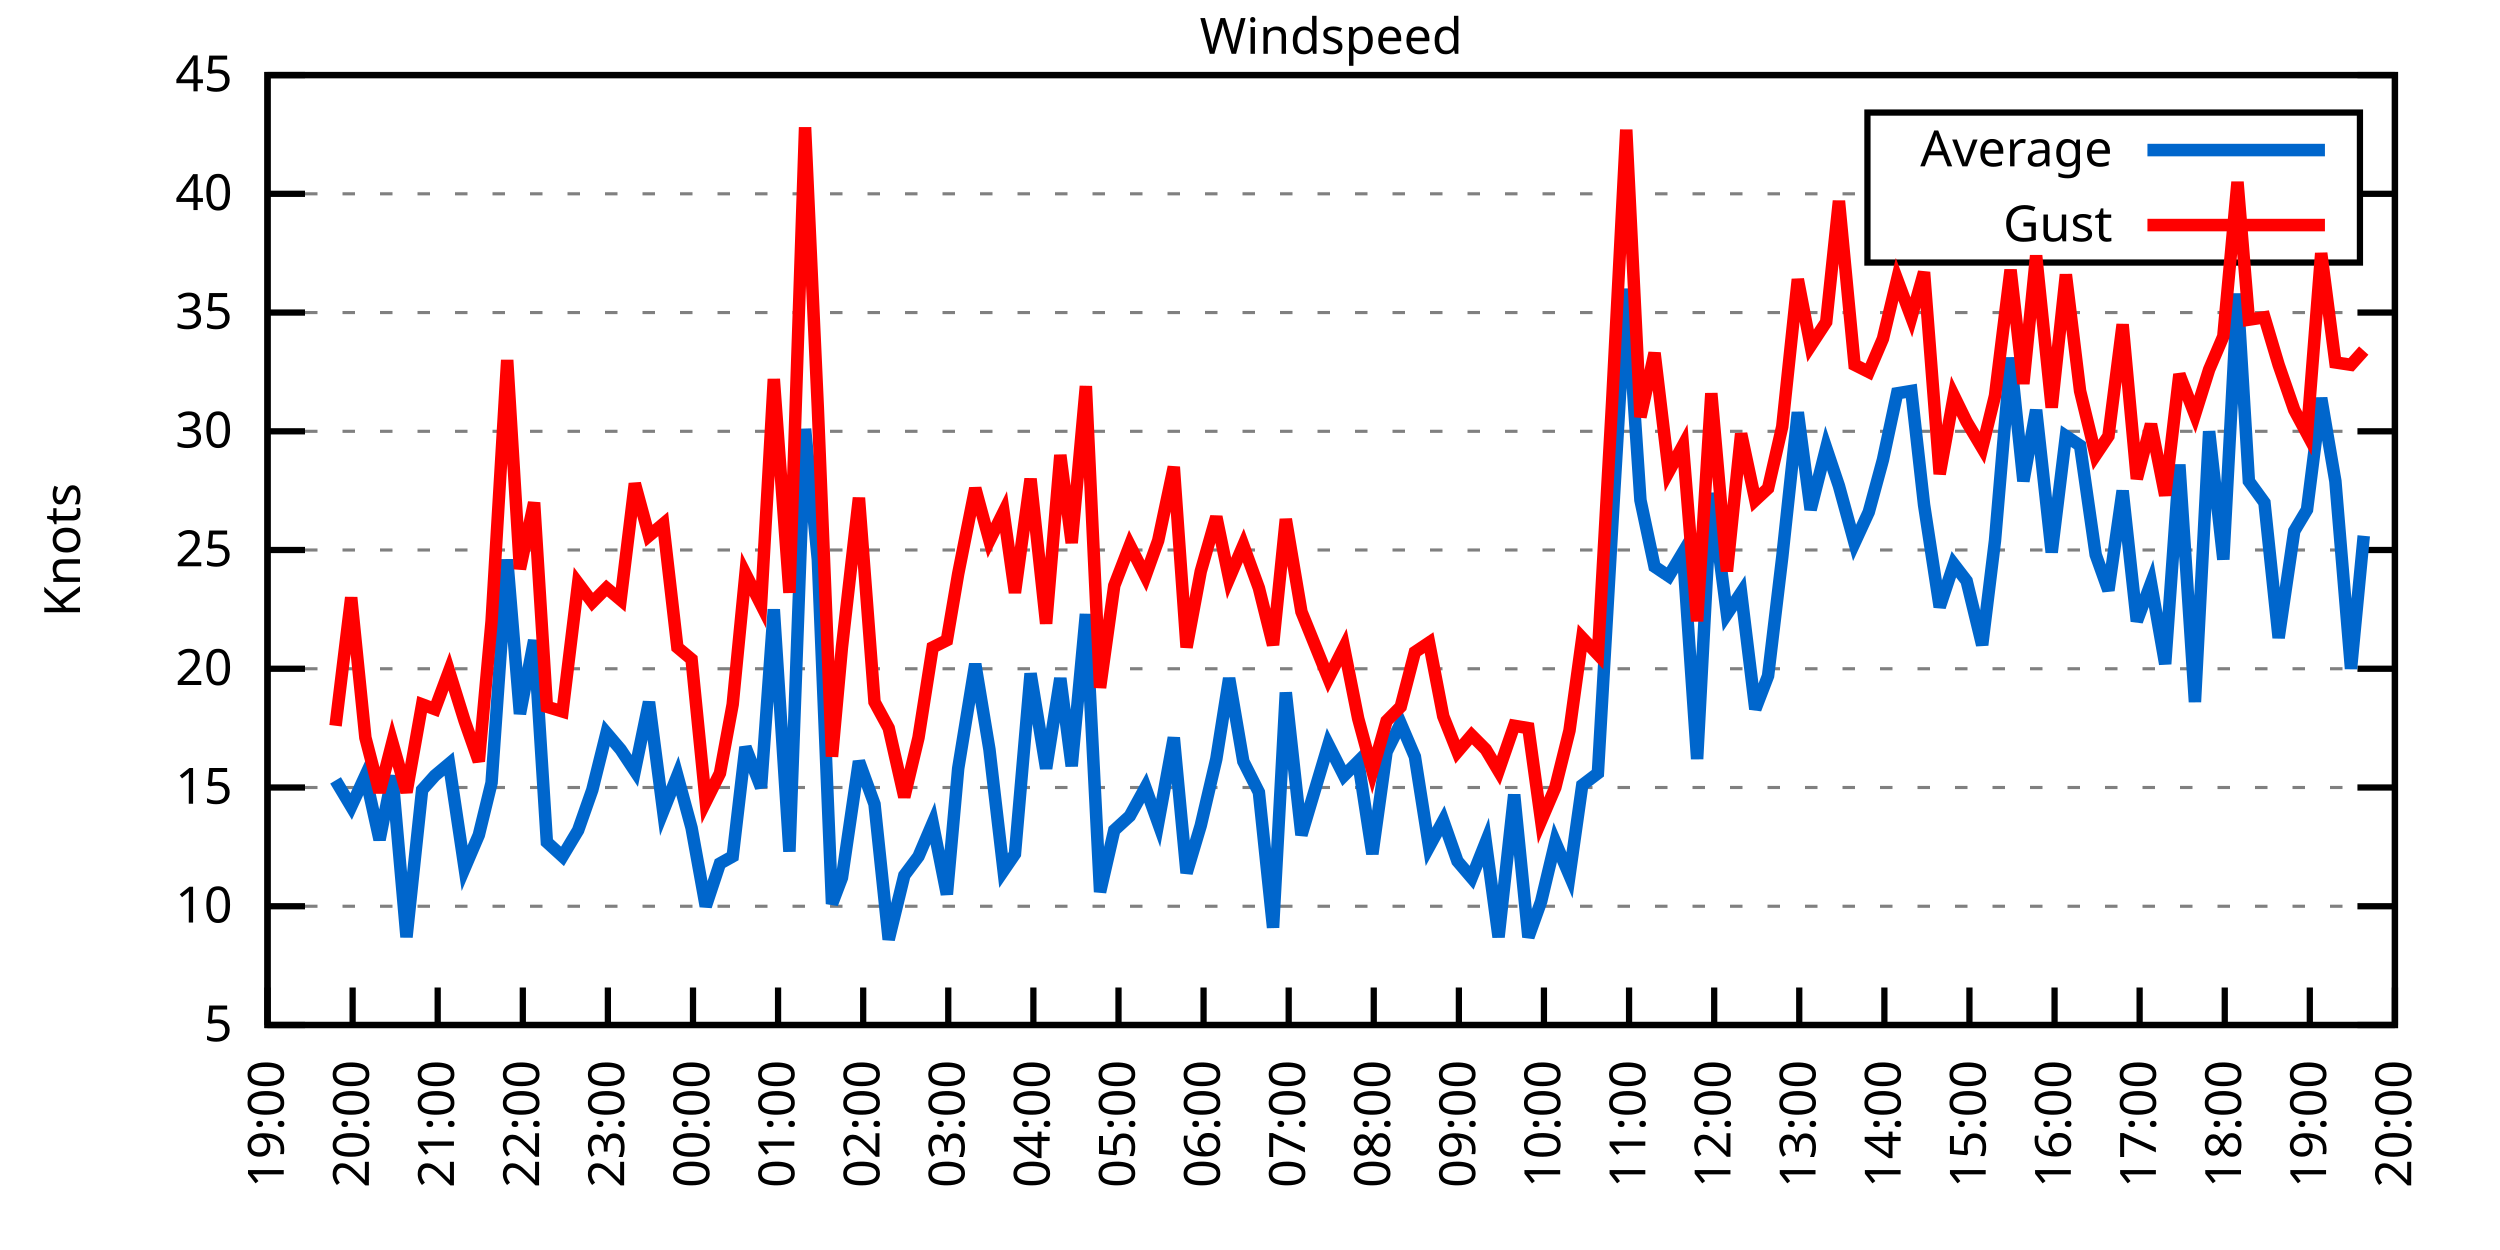
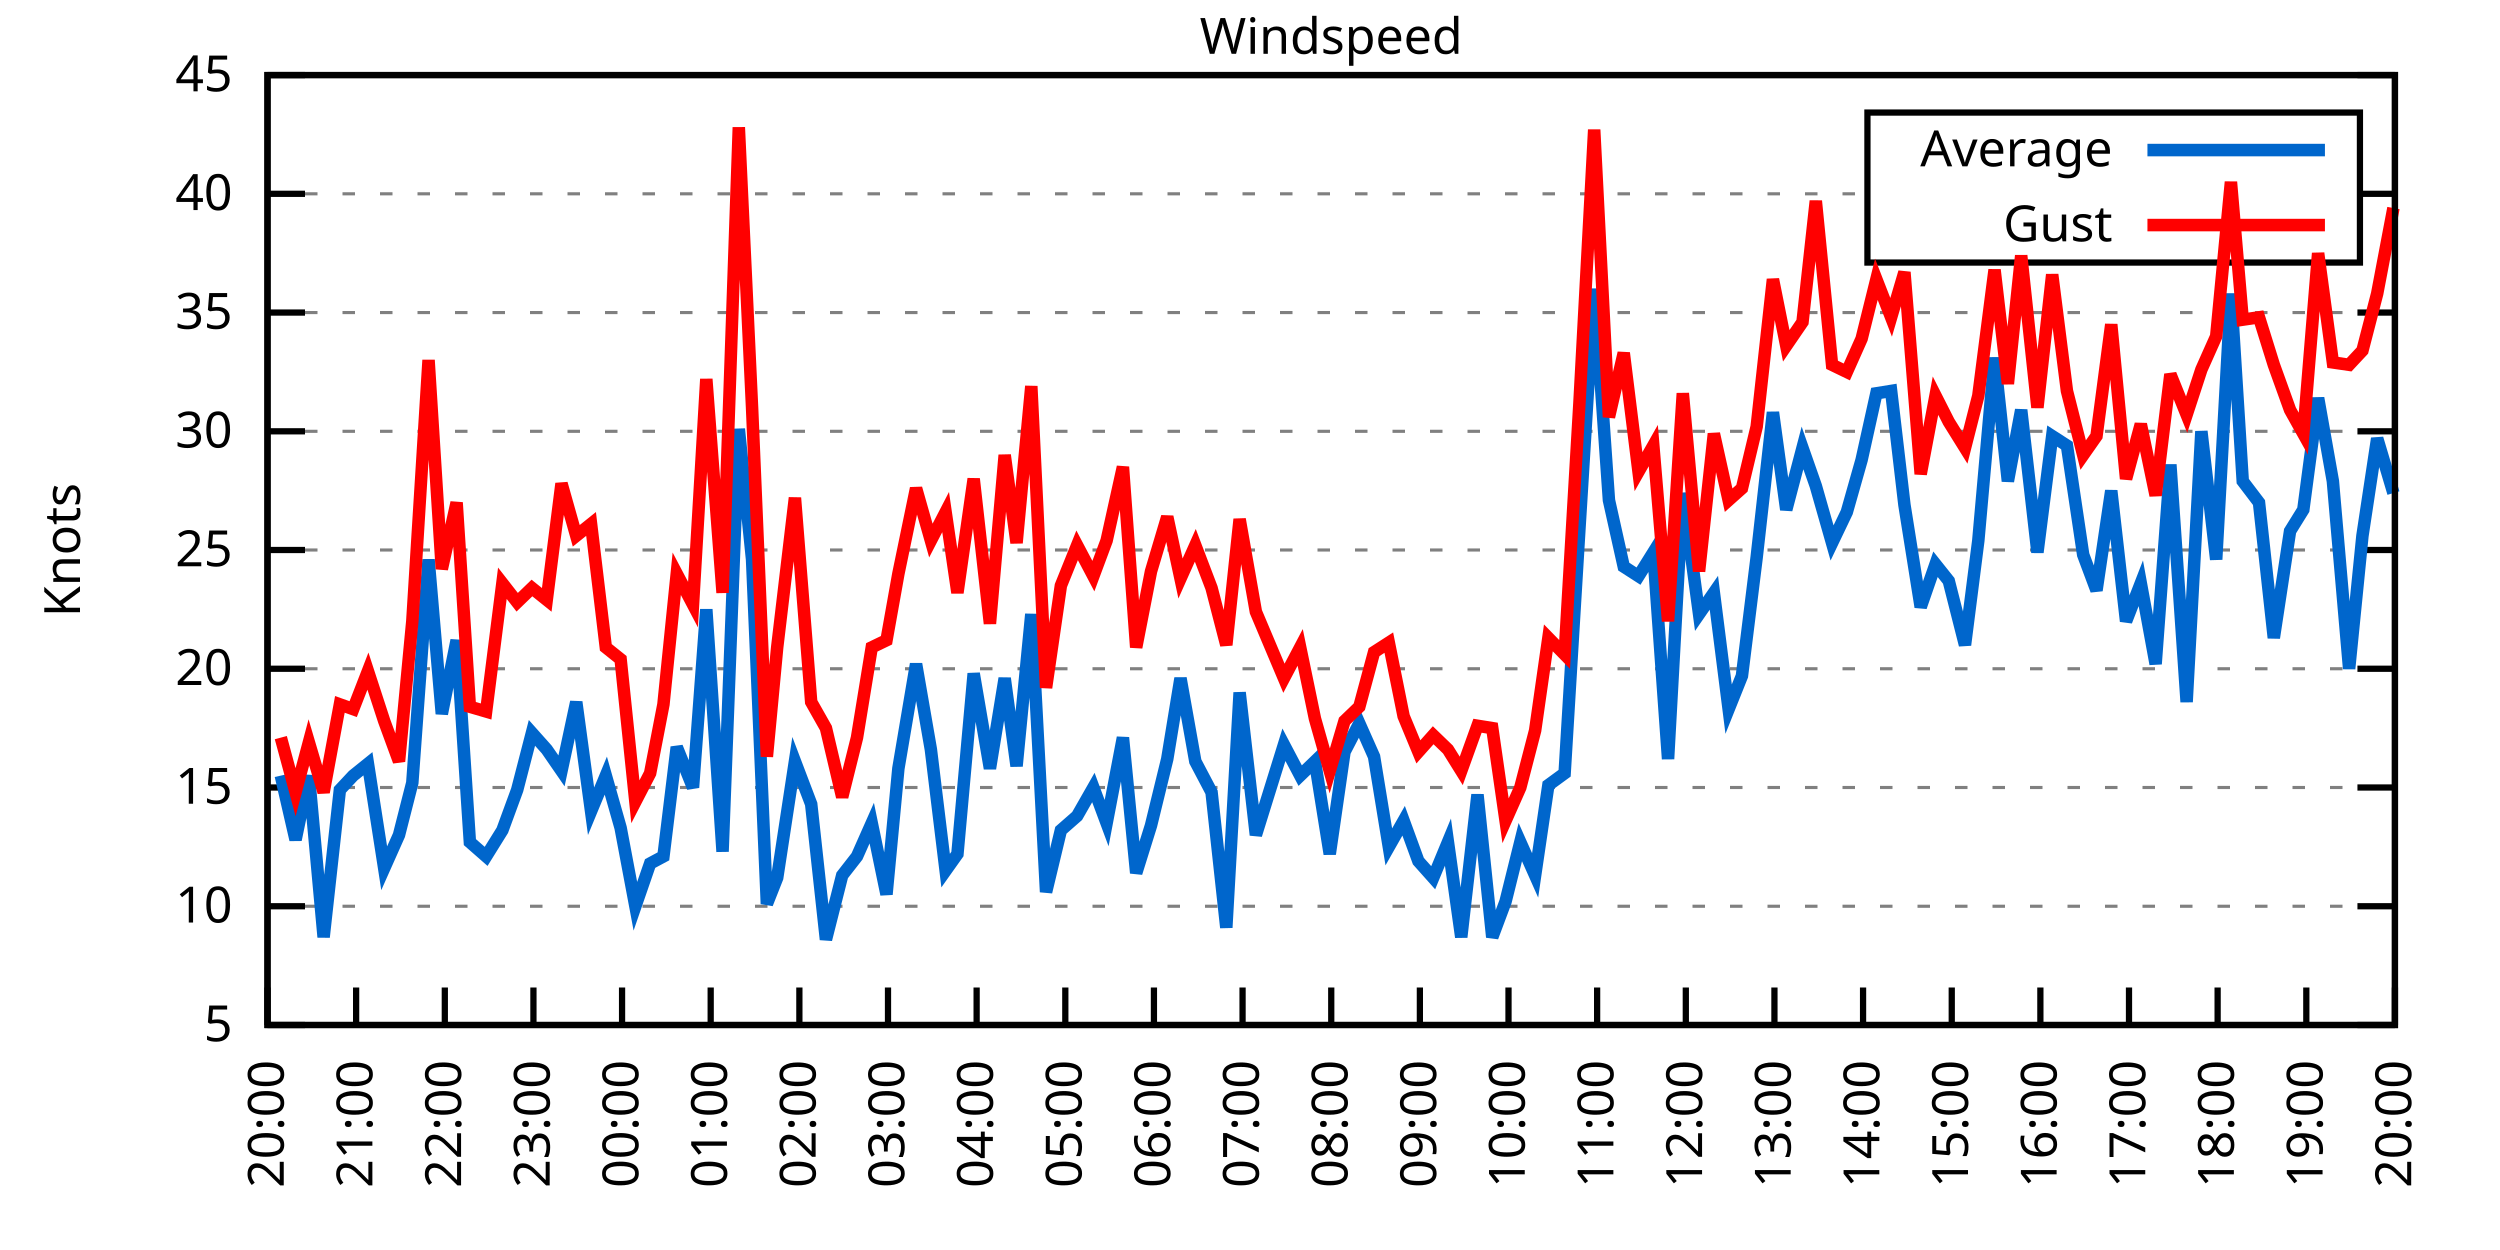
<svg xmlns="http://www.w3.org/2000/svg" xmlns:xlink="http://www.w3.org/1999/xlink" width="400" height="200" viewBox="0 0 400 200">
  <g id="gnuplot_canvas">
    <rect x="0" y="0" width="400" height="200" fill="none" />
    <defs>
      <circle id="gpDot" r="0.5" stroke-width="0.5" stroke="currentColor" />
      <path id="gpPt0" stroke-width="0.333" stroke="currentColor" d="M-1,0 h2 M0,-1 v2" />
      <path id="gpPt1" stroke-width="0.333" stroke="currentColor" d="M-1,-1 L1,1 M1,-1 L-1,1" />
      <path id="gpPt2" stroke-width="0.333" stroke="currentColor" d="M-1,0 L1,0 M0,-1 L0,1 M-1,-1 L1,1 M-1,1 L1,-1" />
      <rect id="gpPt3" stroke-width="0.333" stroke="currentColor" x="-1" y="-1" width="2" height="2" />
      <rect id="gpPt4" stroke-width="0.333" stroke="currentColor" fill="currentColor" x="-1" y="-1" width="2" height="2" />
      <circle id="gpPt5" stroke-width="0.333" stroke="currentColor" cx="0" cy="0" r="1" />
      <use xlink:href="#gpPt5" id="gpPt6" fill="currentColor" stroke="none" />
      <path id="gpPt7" stroke-width="0.333" stroke="currentColor" d="M0,-1.33 L-1.33,0.67 L1.33,0.67 z" />
      <use xlink:href="#gpPt7" id="gpPt8" fill="currentColor" stroke="none" />
      <use xlink:href="#gpPt7" id="gpPt9" stroke="currentColor" transform="rotate(180)" />
      <use xlink:href="#gpPt9" id="gpPt10" fill="currentColor" stroke="none" />
      <use xlink:href="#gpPt3" id="gpPt11" stroke="currentColor" transform="rotate(45)" />
      <use xlink:href="#gpPt11" id="gpPt12" fill="currentColor" stroke="none" />
      <path id="gpPt13" stroke-width="0.333" stroke="currentColor" d="M0,1.330 L1.265,0.411 L0.782,-1.067 L-0.782,-1.076 L-1.265,0.411 z" />
      <use xlink:href="#gpPt13" id="gpPt14" fill="currentColor" stroke="none" />
      <filter id="textbox" filterUnits="objectBoundingBox" x="0" y="0" height="1" width="1">
        <feFlood flood-color="white" flood-opacity="1" result="bgnd" />
        <feComposite in="SourceGraphic" in2="bgnd" operator="atop" />
      </filter>
      <filter id="greybox" filterUnits="objectBoundingBox" x="0" y="0" height="1" width="1">
        <feFlood flood-color="lightgrey" flood-opacity="1" result="grey" />
        <feComposite in="SourceGraphic" in2="grey" operator="atop" />
      </filter>
    </defs>
    <g fill="none" color="white" stroke="currentColor" stroke-width="1.00" stroke-linecap="butt" stroke-linejoin="miter">
</g>
    <g fill="none" color="black" stroke="currentColor" stroke-width="1.00" stroke-linecap="butt" stroke-linejoin="miter">
      <g stroke="none" shape-rendering="crispEdges">
        <polygon fill="rgb(255, 255, 255)" points="42.80,164.00 383.18,164.00 383.18,12.02 42.80,12.02 " />
      </g>
    </g>
    <g fill="none" color="black" stroke="currentColor" stroke-width="1.00" stroke-linecap="butt" stroke-linejoin="miter">
</g>
    <g fill="none" color="black" stroke="black" stroke-width="0.50" stroke-linecap="butt" stroke-linejoin="miter">
</g>
    <g fill="none" color="gray" stroke="currentColor" stroke-width="0.50" stroke-linecap="butt" stroke-linejoin="miter">
      <path stroke="gray" stroke-dasharray="2,4" class="gridline" d="M42.80,164.00 L383.19,164.00  " />
    </g>
    <g fill="none" color="gray" stroke="gray" stroke-width="1.00" stroke-linecap="butt" stroke-linejoin="miter">
</g>
    <g fill="none" color="black" stroke="currentColor" stroke-width="1.00" stroke-linecap="butt" stroke-linejoin="miter">
      <path stroke="black" d="M42.80,164.00 L48.80,164.00 M383.19,164.00 L377.19,164.00  " />
      <g transform="translate(37.20,166.60)" stroke="none" fill="black" font-family="Sans" font-size="8.00" text-anchor="end">
        <text>
          <tspan font-family="Sans"> 5</tspan>
        </text>
      </g>
    </g>
    <g fill="none" color="black" stroke="currentColor" stroke-width="1.00" stroke-linecap="butt" stroke-linejoin="miter">
</g>
    <g fill="none" color="black" stroke="black" stroke-width="0.50" stroke-linecap="butt" stroke-linejoin="miter">
</g>
    <g fill="none" color="gray" stroke="currentColor" stroke-width="0.50" stroke-linecap="butt" stroke-linejoin="miter">
      <path stroke="gray" stroke-dasharray="2,4" class="gridline" d="M42.80,145.00 L383.19,145.00  " />
    </g>
    <g fill="none" color="gray" stroke="gray" stroke-width="1.00" stroke-linecap="butt" stroke-linejoin="miter">
</g>
    <g fill="none" color="black" stroke="currentColor" stroke-width="1.00" stroke-linecap="butt" stroke-linejoin="miter">
      <path stroke="black" d="M42.80,145.00 L48.80,145.00 M383.19,145.00 L377.19,145.00  " />
      <g transform="translate(37.20,147.60)" stroke="none" fill="black" font-family="Sans" font-size="8.00" text-anchor="end">
        <text>
          <tspan font-family="Sans"> 10</tspan>
        </text>
      </g>
    </g>
    <g fill="none" color="black" stroke="currentColor" stroke-width="1.00" stroke-linecap="butt" stroke-linejoin="miter">
</g>
    <g fill="none" color="black" stroke="black" stroke-width="0.50" stroke-linecap="butt" stroke-linejoin="miter">
</g>
    <g fill="none" color="gray" stroke="currentColor" stroke-width="0.50" stroke-linecap="butt" stroke-linejoin="miter">
      <path stroke="gray" stroke-dasharray="2,4" class="gridline" d="M42.80,126.00 L383.19,126.00  " />
    </g>
    <g fill="none" color="gray" stroke="gray" stroke-width="1.00" stroke-linecap="butt" stroke-linejoin="miter">
</g>
    <g fill="none" color="black" stroke="currentColor" stroke-width="1.00" stroke-linecap="butt" stroke-linejoin="miter">
      <path stroke="black" d="M42.80,126.00 L48.80,126.00 M383.19,126.00 L377.19,126.00  " />
      <g transform="translate(37.20,128.60)" stroke="none" fill="black" font-family="Sans" font-size="8.00" text-anchor="end">
        <text>
          <tspan font-family="Sans"> 15</tspan>
        </text>
      </g>
    </g>
    <g fill="none" color="black" stroke="currentColor" stroke-width="1.00" stroke-linecap="butt" stroke-linejoin="miter">
</g>
    <g fill="none" color="black" stroke="black" stroke-width="0.50" stroke-linecap="butt" stroke-linejoin="miter">
</g>
    <g fill="none" color="gray" stroke="currentColor" stroke-width="0.50" stroke-linecap="butt" stroke-linejoin="miter">
      <path stroke="gray" stroke-dasharray="2,4" class="gridline" d="M42.80,107.00 L383.19,107.00  " />
    </g>
    <g fill="none" color="gray" stroke="gray" stroke-width="1.00" stroke-linecap="butt" stroke-linejoin="miter">
</g>
    <g fill="none" color="black" stroke="currentColor" stroke-width="1.00" stroke-linecap="butt" stroke-linejoin="miter">
      <path stroke="black" d="M42.80,107.00 L48.80,107.00 M383.19,107.00 L377.19,107.00  " />
      <g transform="translate(37.20,109.60)" stroke="none" fill="black" font-family="Sans" font-size="8.00" text-anchor="end">
        <text>
          <tspan font-family="Sans"> 20</tspan>
        </text>
      </g>
    </g>
    <g fill="none" color="black" stroke="currentColor" stroke-width="1.00" stroke-linecap="butt" stroke-linejoin="miter">
</g>
    <g fill="none" color="black" stroke="black" stroke-width="0.50" stroke-linecap="butt" stroke-linejoin="miter">
</g>
    <g fill="none" color="gray" stroke="currentColor" stroke-width="0.50" stroke-linecap="butt" stroke-linejoin="miter">
      <path stroke="gray" stroke-dasharray="2,4" class="gridline" d="M42.80,88.00 L383.19,88.00  " />
    </g>
    <g fill="none" color="gray" stroke="gray" stroke-width="1.00" stroke-linecap="butt" stroke-linejoin="miter">
</g>
    <g fill="none" color="black" stroke="currentColor" stroke-width="1.00" stroke-linecap="butt" stroke-linejoin="miter">
      <path stroke="black" d="M42.80,88.00 L48.80,88.00 M383.19,88.00 L377.19,88.00  " />
      <g transform="translate(37.20,90.60)" stroke="none" fill="black" font-family="Sans" font-size="8.00" text-anchor="end">
        <text>
          <tspan font-family="Sans"> 25</tspan>
        </text>
      </g>
    </g>
    <g fill="none" color="black" stroke="currentColor" stroke-width="1.00" stroke-linecap="butt" stroke-linejoin="miter">
</g>
    <g fill="none" color="black" stroke="black" stroke-width="0.50" stroke-linecap="butt" stroke-linejoin="miter">
</g>
    <g fill="none" color="gray" stroke="currentColor" stroke-width="0.50" stroke-linecap="butt" stroke-linejoin="miter">
      <path stroke="gray" stroke-dasharray="2,4" class="gridline" d="M42.80,69.01 L383.19,69.01  " />
    </g>
    <g fill="none" color="gray" stroke="gray" stroke-width="1.00" stroke-linecap="butt" stroke-linejoin="miter">
</g>
    <g fill="none" color="black" stroke="currentColor" stroke-width="1.00" stroke-linecap="butt" stroke-linejoin="miter">
      <path stroke="black" d="M42.80,69.01 L48.80,69.01 M383.19,69.01 L377.19,69.01  " />
      <g transform="translate(37.20,71.61)" stroke="none" fill="black" font-family="Sans" font-size="8.00" text-anchor="end">
        <text>
          <tspan font-family="Sans"> 30</tspan>
        </text>
      </g>
    </g>
    <g fill="none" color="black" stroke="currentColor" stroke-width="1.00" stroke-linecap="butt" stroke-linejoin="miter">
</g>
    <g fill="none" color="black" stroke="black" stroke-width="0.50" stroke-linecap="butt" stroke-linejoin="miter">
</g>
    <g fill="none" color="gray" stroke="currentColor" stroke-width="0.50" stroke-linecap="butt" stroke-linejoin="miter">
      <path stroke="gray" stroke-dasharray="2,4" class="gridline" d="M42.80,50.01 L383.19,50.01  " />
    </g>
    <g fill="none" color="gray" stroke="gray" stroke-width="1.00" stroke-linecap="butt" stroke-linejoin="miter">
</g>
    <g fill="none" color="black" stroke="currentColor" stroke-width="1.00" stroke-linecap="butt" stroke-linejoin="miter">
      <path stroke="black" d="M42.80,50.01 L48.80,50.01 M383.19,50.01 L377.19,50.01  " />
      <g transform="translate(37.20,52.61)" stroke="none" fill="black" font-family="Sans" font-size="8.00" text-anchor="end">
        <text>
          <tspan font-family="Sans"> 35</tspan>
        </text>
      </g>
    </g>
    <g fill="none" color="black" stroke="currentColor" stroke-width="1.00" stroke-linecap="butt" stroke-linejoin="miter">
</g>
    <g fill="none" color="black" stroke="black" stroke-width="0.50" stroke-linecap="butt" stroke-linejoin="miter">
</g>
    <g fill="none" color="gray" stroke="currentColor" stroke-width="0.50" stroke-linecap="butt" stroke-linejoin="miter">
      <path stroke="gray" stroke-dasharray="2,4" class="gridline" d="M42.80,31.01 L298.79,31.01 M377.59,31.01 L383.19,31.01  " />
    </g>
    <g fill="none" color="gray" stroke="gray" stroke-width="1.00" stroke-linecap="butt" stroke-linejoin="miter">
</g>
    <g fill="none" color="black" stroke="currentColor" stroke-width="1.00" stroke-linecap="butt" stroke-linejoin="miter">
      <path stroke="black" d="M42.80,31.01 L48.80,31.01 M383.19,31.01 L377.19,31.01  " />
      <g transform="translate(37.20,33.61)" stroke="none" fill="black" font-family="Sans" font-size="8.00" text-anchor="end">
        <text>
          <tspan font-family="Sans"> 40</tspan>
        </text>
      </g>
    </g>
    <g fill="none" color="black" stroke="currentColor" stroke-width="1.00" stroke-linecap="butt" stroke-linejoin="miter">
</g>
    <g fill="none" color="black" stroke="black" stroke-width="0.50" stroke-linecap="butt" stroke-linejoin="miter">
</g>
    <g fill="none" color="gray" stroke="currentColor" stroke-width="0.50" stroke-linecap="butt" stroke-linejoin="miter">
      <path stroke="gray" stroke-dasharray="2,4" class="gridline" d="M42.80,12.01 L383.19,12.01  " />
    </g>
    <g fill="none" color="gray" stroke="gray" stroke-width="1.00" stroke-linecap="butt" stroke-linejoin="miter">
</g>
    <g fill="none" color="black" stroke="currentColor" stroke-width="1.00" stroke-linecap="butt" stroke-linejoin="miter">
      <path stroke="black" d="M42.80,12.01 L48.80,12.01 M383.19,12.01 L377.19,12.01  " />
      <g transform="translate(37.20,14.61)" stroke="none" fill="black" font-family="Sans" font-size="8.00" text-anchor="end">
        <text>
          <tspan font-family="Sans"> 45</tspan>
        </text>
      </g>
    </g>
    <g fill="none" color="black" stroke="currentColor" stroke-width="1.00" stroke-linecap="butt" stroke-linejoin="miter">
      <path stroke="black" d="M42.80,164.00 L42.80,158.00  " />
      <g transform="translate(45.40,169.60) rotate(270.00)" stroke="none" fill="black" font-family="Sans" font-size="8.00" text-anchor="end">
        <text>
-           <tspan font-family="Sans">19:00</tspan>
-         </text>
-       </g>
-     </g>
-     <g fill="none" color="black" stroke="currentColor" stroke-width="1.00" stroke-linecap="butt" stroke-linejoin="miter">
-       <path stroke="black" d="M56.42,164.00 L56.42,158.00  " />
-       <g transform="translate(59.02,169.60) rotate(270.00)" stroke="none" fill="black" font-family="Sans" font-size="8.00" text-anchor="end">
-         <text>
          <tspan font-family="Sans">20:00</tspan>
        </text>
      </g>
    </g>
    <g fill="none" color="black" stroke="currentColor" stroke-width="1.00" stroke-linecap="butt" stroke-linejoin="miter">
-       <path stroke="black" d="M70.03,164.00 L70.03,158.00  " />
-       <g transform="translate(72.63,169.60) rotate(270.00)" stroke="none" fill="black" font-family="Sans" font-size="8.00" text-anchor="end">
+       <path stroke="black" d="M56.98,164.00 L56.98,158.00  " />
+       <g transform="translate(59.58,169.60) rotate(270.00)" stroke="none" fill="black" font-family="Sans" font-size="8.00" text-anchor="end">
        <text>
          <tspan font-family="Sans">21:00</tspan>
        </text>
      </g>
    </g>
    <g fill="none" color="black" stroke="currentColor" stroke-width="1.00" stroke-linecap="butt" stroke-linejoin="miter">
-       <path stroke="black" d="M83.65,164.00 L83.65,158.00  " />
-       <g transform="translate(86.25,169.60) rotate(270.00)" stroke="none" fill="black" font-family="Sans" font-size="8.00" text-anchor="end">
+       <path stroke="black" d="M71.17,164.00 L71.17,158.00  " />
+       <g transform="translate(73.77,169.60) rotate(270.00)" stroke="none" fill="black" font-family="Sans" font-size="8.00" text-anchor="end">
        <text>
          <tspan font-family="Sans">22:00</tspan>
        </text>
      </g>
    </g>
    <g fill="none" color="black" stroke="currentColor" stroke-width="1.00" stroke-linecap="butt" stroke-linejoin="miter">
-       <path stroke="black" d="M97.26,164.00 L97.26,158.00  " />
-       <g transform="translate(99.86,169.60) rotate(270.00)" stroke="none" fill="black" font-family="Sans" font-size="8.00" text-anchor="end">
+       <path stroke="black" d="M85.35,164.00 L85.35,158.00  " />
+       <g transform="translate(87.95,169.60) rotate(270.00)" stroke="none" fill="black" font-family="Sans" font-size="8.00" text-anchor="end">
        <text>
          <tspan font-family="Sans">23:00</tspan>
        </text>
      </g>
    </g>
    <g fill="none" color="black" stroke="currentColor" stroke-width="1.00" stroke-linecap="butt" stroke-linejoin="miter">
-       <path stroke="black" d="M110.88,164.00 L110.88,158.00  " />
-       <g transform="translate(113.48,169.60) rotate(270.00)" stroke="none" fill="black" font-family="Sans" font-size="8.00" text-anchor="end">
+       <path stroke="black" d="M99.53,164.00 L99.53,158.00  " />
+       <g transform="translate(102.13,169.60) rotate(270.00)" stroke="none" fill="black" font-family="Sans" font-size="8.00" text-anchor="end">
        <text>
          <tspan font-family="Sans">00:00</tspan>
        </text>
      </g>
    </g>
    <g fill="none" color="black" stroke="currentColor" stroke-width="1.00" stroke-linecap="butt" stroke-linejoin="miter">
-       <path stroke="black" d="M124.49,164.00 L124.49,158.00  " />
-       <g transform="translate(127.09,169.60) rotate(270.00)" stroke="none" fill="black" font-family="Sans" font-size="8.00" text-anchor="end">
+       <path stroke="black" d="M113.71,164.00 L113.71,158.00  " />
+       <g transform="translate(116.31,169.60) rotate(270.00)" stroke="none" fill="black" font-family="Sans" font-size="8.00" text-anchor="end">
        <text>
          <tspan font-family="Sans">01:00</tspan>
        </text>
      </g>
    </g>
    <g fill="none" color="black" stroke="currentColor" stroke-width="1.00" stroke-linecap="butt" stroke-linejoin="miter">
-       <path stroke="black" d="M138.11,164.00 L138.11,158.00  " />
-       <g transform="translate(140.71,169.60) rotate(270.00)" stroke="none" fill="black" font-family="Sans" font-size="8.00" text-anchor="end">
+       <path stroke="black" d="M127.90,164.00 L127.90,158.00  " />
+       <g transform="translate(130.50,169.60) rotate(270.00)" stroke="none" fill="black" font-family="Sans" font-size="8.00" text-anchor="end">
        <text>
          <tspan font-family="Sans">02:00</tspan>
        </text>
      </g>
    </g>
    <g fill="none" color="black" stroke="currentColor" stroke-width="1.00" stroke-linecap="butt" stroke-linejoin="miter">
-       <path stroke="black" d="M151.72,164.00 L151.72,158.00  " />
-       <g transform="translate(154.32,169.60) rotate(270.00)" stroke="none" fill="black" font-family="Sans" font-size="8.00" text-anchor="end">
+       <path stroke="black" d="M142.08,164.00 L142.08,158.00  " />
+       <g transform="translate(144.68,169.60) rotate(270.00)" stroke="none" fill="black" font-family="Sans" font-size="8.00" text-anchor="end">
        <text>
          <tspan font-family="Sans">03:00</tspan>
        </text>
      </g>
    </g>
    <g fill="none" color="black" stroke="currentColor" stroke-width="1.00" stroke-linecap="butt" stroke-linejoin="miter">
-       <path stroke="black" d="M165.34,164.00 L165.34,158.00  " />
-       <g transform="translate(167.94,169.60) rotate(270.00)" stroke="none" fill="black" font-family="Sans" font-size="8.00" text-anchor="end">
+       <path stroke="black" d="M156.26,164.00 L156.26,158.00  " />
+       <g transform="translate(158.86,169.60) rotate(270.00)" stroke="none" fill="black" font-family="Sans" font-size="8.00" text-anchor="end">
        <text>
          <tspan font-family="Sans">04:00</tspan>
        </text>
      </g>
    </g>
    <g fill="none" color="black" stroke="currentColor" stroke-width="1.00" stroke-linecap="butt" stroke-linejoin="miter">
-       <path stroke="black" d="M178.96,164.00 L178.96,158.00  " />
-       <g transform="translate(181.56,169.60) rotate(270.00)" stroke="none" fill="black" font-family="Sans" font-size="8.00" text-anchor="end">
+       <path stroke="black" d="M170.45,164.00 L170.45,158.00  " />
+       <g transform="translate(173.05,169.60) rotate(270.00)" stroke="none" fill="black" font-family="Sans" font-size="8.00" text-anchor="end">
        <text>
          <tspan font-family="Sans">05:00</tspan>
        </text>
      </g>
    </g>
    <g fill="none" color="black" stroke="currentColor" stroke-width="1.00" stroke-linecap="butt" stroke-linejoin="miter">
-       <path stroke="black" d="M192.57,164.00 L192.57,158.00  " />
-       <g transform="translate(195.17,169.60) rotate(270.00)" stroke="none" fill="black" font-family="Sans" font-size="8.00" text-anchor="end">
+       <path stroke="black" d="M184.63,164.00 L184.63,158.00  " />
+       <g transform="translate(187.23,169.60) rotate(270.00)" stroke="none" fill="black" font-family="Sans" font-size="8.00" text-anchor="end">
        <text>
          <tspan font-family="Sans">06:00</tspan>
        </text>
      </g>
    </g>
    <g fill="none" color="black" stroke="currentColor" stroke-width="1.00" stroke-linecap="butt" stroke-linejoin="miter">
-       <path stroke="black" d="M206.19,164.00 L206.19,158.00  " />
-       <g transform="translate(208.79,169.60) rotate(270.00)" stroke="none" fill="black" font-family="Sans" font-size="8.00" text-anchor="end">
+       <path stroke="black" d="M198.81,164.00 L198.81,158.00  " />
+       <g transform="translate(201.41,169.60) rotate(270.00)" stroke="none" fill="black" font-family="Sans" font-size="8.00" text-anchor="end">
        <text>
          <tspan font-family="Sans">07:00</tspan>
        </text>
      </g>
    </g>
    <g fill="none" color="black" stroke="currentColor" stroke-width="1.00" stroke-linecap="butt" stroke-linejoin="miter">
-       <path stroke="black" d="M219.80,164.00 L219.80,158.00  " />
-       <g transform="translate(222.40,169.60) rotate(270.00)" stroke="none" fill="black" font-family="Sans" font-size="8.00" text-anchor="end">
+       <path stroke="black" d="M213.00,164.00 L213.00,158.00  " />
+       <g transform="translate(215.60,169.60) rotate(270.00)" stroke="none" fill="black" font-family="Sans" font-size="8.00" text-anchor="end">
        <text>
          <tspan font-family="Sans">08:00</tspan>
        </text>
      </g>
    </g>
    <g fill="none" color="black" stroke="currentColor" stroke-width="1.00" stroke-linecap="butt" stroke-linejoin="miter">
-       <path stroke="black" d="M233.42,164.00 L233.42,158.00  " />
-       <g transform="translate(236.02,169.60) rotate(270.00)" stroke="none" fill="black" font-family="Sans" font-size="8.00" text-anchor="end">
+       <path stroke="black" d="M227.18,164.00 L227.18,158.00  " />
+       <g transform="translate(229.78,169.60) rotate(270.00)" stroke="none" fill="black" font-family="Sans" font-size="8.00" text-anchor="end">
        <text>
          <tspan font-family="Sans">09:00</tspan>
        </text>
      </g>
    </g>
    <g fill="none" color="black" stroke="currentColor" stroke-width="1.00" stroke-linecap="butt" stroke-linejoin="miter">
-       <path stroke="black" d="M247.03,164.00 L247.03,158.00  " />
-       <g transform="translate(249.63,169.60) rotate(270.00)" stroke="none" fill="black" font-family="Sans" font-size="8.00" text-anchor="end">
+       <path stroke="black" d="M241.36,164.00 L241.36,158.00  " />
+       <g transform="translate(243.96,169.60) rotate(270.00)" stroke="none" fill="black" font-family="Sans" font-size="8.00" text-anchor="end">
        <text>
          <tspan font-family="Sans">10:00</tspan>
        </text>
      </g>
    </g>
    <g fill="none" color="black" stroke="currentColor" stroke-width="1.00" stroke-linecap="butt" stroke-linejoin="miter">
-       <path stroke="black" d="M260.65,164.00 L260.65,158.00  " />
-       <g transform="translate(263.25,169.60) rotate(270.00)" stroke="none" fill="black" font-family="Sans" font-size="8.00" text-anchor="end">
+       <path stroke="black" d="M255.54,164.00 L255.54,158.00  " />
+       <g transform="translate(258.14,169.60) rotate(270.00)" stroke="none" fill="black" font-family="Sans" font-size="8.00" text-anchor="end">
        <text>
          <tspan font-family="Sans">11:00</tspan>
        </text>
      </g>
    </g>
    <g fill="none" color="black" stroke="currentColor" stroke-width="1.00" stroke-linecap="butt" stroke-linejoin="miter">
-       <path stroke="black" d="M274.27,164.00 L274.27,158.00  " />
-       <g transform="translate(276.87,169.60) rotate(270.00)" stroke="none" fill="black" font-family="Sans" font-size="8.00" text-anchor="end">
+       <path stroke="black" d="M269.73,164.00 L269.73,158.00  " />
+       <g transform="translate(272.33,169.60) rotate(270.00)" stroke="none" fill="black" font-family="Sans" font-size="8.00" text-anchor="end">
        <text>
          <tspan font-family="Sans">12:00</tspan>
        </text>
      </g>
    </g>
    <g fill="none" color="black" stroke="currentColor" stroke-width="1.00" stroke-linecap="butt" stroke-linejoin="miter">
-       <path stroke="black" d="M287.88,164.00 L287.88,158.00  " />
-       <g transform="translate(290.48,169.60) rotate(270.00)" stroke="none" fill="black" font-family="Sans" font-size="8.00" text-anchor="end">
+       <path stroke="black" d="M283.91,164.00 L283.91,158.00  " />
+       <g transform="translate(286.51,169.60) rotate(270.00)" stroke="none" fill="black" font-family="Sans" font-size="8.00" text-anchor="end">
        <text>
          <tspan font-family="Sans">13:00</tspan>
        </text>
      </g>
    </g>
    <g fill="none" color="black" stroke="currentColor" stroke-width="1.00" stroke-linecap="butt" stroke-linejoin="miter">
-       <path stroke="black" d="M301.50,164.00 L301.50,158.00  " />
-       <g transform="translate(304.10,169.60) rotate(270.00)" stroke="none" fill="black" font-family="Sans" font-size="8.00" text-anchor="end">
+       <path stroke="black" d="M298.09,164.00 L298.09,158.00  " />
+       <g transform="translate(300.69,169.60) rotate(270.00)" stroke="none" fill="black" font-family="Sans" font-size="8.00" text-anchor="end">
        <text>
          <tspan font-family="Sans">14:00</tspan>
        </text>
      </g>
    </g>
    <g fill="none" color="black" stroke="currentColor" stroke-width="1.00" stroke-linecap="butt" stroke-linejoin="miter">
-       <path stroke="black" d="M315.11,164.00 L315.11,158.00  " />
-       <g transform="translate(317.71,169.60) rotate(270.00)" stroke="none" fill="black" font-family="Sans" font-size="8.00" text-anchor="end">
+       <path stroke="black" d="M312.28,164.00 L312.28,158.00  " />
+       <g transform="translate(314.88,169.60) rotate(270.00)" stroke="none" fill="black" font-family="Sans" font-size="8.00" text-anchor="end">
        <text>
          <tspan font-family="Sans">15:00</tspan>
        </text>
      </g>
    </g>
    <g fill="none" color="black" stroke="currentColor" stroke-width="1.00" stroke-linecap="butt" stroke-linejoin="miter">
-       <path stroke="black" d="M328.73,164.00 L328.73,158.00  " />
-       <g transform="translate(331.33,169.60) rotate(270.00)" stroke="none" fill="black" font-family="Sans" font-size="8.00" text-anchor="end">
+       <path stroke="black" d="M326.46,164.00 L326.46,158.00  " />
+       <g transform="translate(329.06,169.60) rotate(270.00)" stroke="none" fill="black" font-family="Sans" font-size="8.00" text-anchor="end">
        <text>
          <tspan font-family="Sans">16:00</tspan>
        </text>
      </g>
    </g>
    <g fill="none" color="black" stroke="currentColor" stroke-width="1.00" stroke-linecap="butt" stroke-linejoin="miter">
-       <path stroke="black" d="M342.34,164.00 L342.34,158.00  " />
-       <g transform="translate(344.94,169.60) rotate(270.00)" stroke="none" fill="black" font-family="Sans" font-size="8.00" text-anchor="end">
+       <path stroke="black" d="M340.64,164.00 L340.64,158.00  " />
+       <g transform="translate(343.24,169.60) rotate(270.00)" stroke="none" fill="black" font-family="Sans" font-size="8.00" text-anchor="end">
        <text>
          <tspan font-family="Sans">17:00</tspan>
        </text>
      </g>
    </g>
    <g fill="none" color="black" stroke="currentColor" stroke-width="1.00" stroke-linecap="butt" stroke-linejoin="miter">
-       <path stroke="black" d="M355.96,164.00 L355.96,158.00  " />
-       <g transform="translate(358.56,169.60) rotate(270.00)" stroke="none" fill="black" font-family="Sans" font-size="8.00" text-anchor="end">
+       <path stroke="black" d="M354.82,164.00 L354.82,158.00  " />
+       <g transform="translate(357.42,169.60) rotate(270.00)" stroke="none" fill="black" font-family="Sans" font-size="8.00" text-anchor="end">
        <text>
          <tspan font-family="Sans">18:00</tspan>
        </text>
      </g>
    </g>
    <g fill="none" color="black" stroke="currentColor" stroke-width="1.00" stroke-linecap="butt" stroke-linejoin="miter">
-       <path stroke="black" d="M369.57,164.00 L369.57,158.00  " />
-       <g transform="translate(372.17,169.60) rotate(270.00)" stroke="none" fill="black" font-family="Sans" font-size="8.00" text-anchor="end">
+       <path stroke="black" d="M369.01,164.00 L369.01,158.00  " />
+       <g transform="translate(371.61,169.60) rotate(270.00)" stroke="none" fill="black" font-family="Sans" font-size="8.00" text-anchor="end">
        <text>
          <tspan font-family="Sans">19:00</tspan>
        </text>
      </g>
    </g>
    <g fill="none" color="black" stroke="currentColor" stroke-width="1.00" stroke-linecap="butt" stroke-linejoin="miter">
      <path stroke="black" d="M383.19,164.00 L383.19,158.00  " />
      <g transform="translate(385.79,169.60) rotate(270.00)" stroke="none" fill="black" font-family="Sans" font-size="8.00" text-anchor="end">
        <text>
          <tspan font-family="Sans">20:00</tspan>
        </text>
      </g>
    </g>
    <g fill="none" color="black" stroke="currentColor" stroke-width="1.00" stroke-linecap="butt" stroke-linejoin="miter">
</g>
    <g fill="none" color="black" stroke="currentColor" stroke-width="1.00" stroke-linecap="butt" stroke-linejoin="miter">
      <path stroke="black" d="M42.80,12.01 L42.80,164.00 L383.19,164.00 L383.19,12.01 L42.80,12.01 Z  " />
    </g>
    <g fill="none" color="black" stroke="currentColor" stroke-width="1.00" stroke-linecap="butt" stroke-linejoin="miter">
</g>
    <g fill="none" color="black" stroke="currentColor" stroke-width="1.00" stroke-linecap="butt" stroke-linejoin="miter">
      <path stroke="black" d="M298.79,42.01 L298.79,18.01 L377.59,18.01 L377.59,42.01 L298.79,42.01 Z  " />
    </g>
    <g id="Windspeed_plot_1">
      <g fill="none" color="white" stroke="black" stroke-width="2.00" stroke-linecap="butt" stroke-linejoin="miter">
</g>
      <g fill="none" color="black" stroke="currentColor" stroke-width="2.00" stroke-linecap="butt" stroke-linejoin="miter">
        <g transform="translate(337.99,26.61)" stroke="none" fill="black" font-family="Sans" font-size="8.00" text-anchor="end">
          <text>
            <tspan font-family="Sans">Average</tspan>
          </text>
        </g>
      </g>
      <g fill="none" color="black" stroke="currentColor" stroke-width="2.00" stroke-linecap="butt" stroke-linejoin="miter">
-         <path stroke="rgb(  0, 102, 204)" d="M343.59,24.01 L371.99,24.01 M53.69,124.86 L56.19,129.04 L58.46,124.10 L60.73,134.36 L62.77,124.10 L65.04,149.94   L67.54,126.38 L69.58,124.10 L71.85,122.20 L74.34,138.92 L76.61,133.60 L78.65,125.24 L81.15,89.52 L83.19,114.22   L85.46,102.44 L87.50,134.74 L90.00,137.02 L92.50,132.84 L94.77,126.38 L97.04,117.26 L99.30,119.92 L101.57,123.34   L103.84,112.32 L106.11,129.80 L108.38,124.10 L110.65,132.46 L112.92,145.00 L115.19,138.16 L117.23,137.02 L119.27,119.54   L121.77,126.00 L123.81,97.50 L126.31,136.26 L128.81,68.63 L130.85,89.52 L133.12,144.62 L134.71,140.44 L137.43,121.82   L139.92,128.66 L142.19,150.32 L144.69,140.06 L146.96,137.02 L149.23,131.70 L151.50,143.10 L153.31,122.96 L156.04,106.24   L158.31,119.92 L160.57,139.30 L162.39,136.64 L164.89,107.76 L167.38,122.96 L169.65,108.52 L171.47,122.58 L173.74,98.26   L176.01,142.72 L178.28,132.84 L180.77,130.56 L183.27,126.00 L185.31,131.70 L187.81,118.02 L189.85,139.68 L192.12,132.08   L194.61,121.44 L196.66,108.52 L198.93,121.82 L201.42,126.76 L203.69,148.42 L205.73,110.80 L208.23,133.60 L212.54,119.16   L215.04,124.10 L217.31,121.82 L219.58,136.64 L221.85,120.30 L224.11,115.74 L226.38,121.06 L228.65,135.50 L230.92,131.32   L233.19,137.78 L235.46,140.44 L237.73,134.74 L239.77,149.94 L242.27,127.14 L244.54,149.94 L246.58,144.24 L248.85,134.74   L251.12,140.06 L253.16,125.62 L255.66,123.72 L257.93,84.59 L260.20,46.21 L262.47,80.03 L264.73,90.66 L267.00,92.18   L269.27,88.38 L271.54,121.44 L273.81,78.89 L276.31,98.26 L278.58,94.84 L280.85,113.46 L282.89,108.14 L285.16,89.14   L287.65,65.97 L289.70,81.55 L292.19,71.67 L294.23,77.75 L296.73,86.87 L299.00,81.93 L301.27,73.57 L303.54,62.93   L305.81,62.55 L307.85,80.79 L310.35,97.12 L312.62,90.28 L314.66,92.94 L317.15,103.20 L319.20,86.49 L321.69,57.23   L323.74,76.99 L325.78,65.59 L328.27,88.38 L330.54,69.77 L332.81,71.29 L335.31,88.76 L337.35,94.46 L339.62,78.51   L341.89,99.40 L344.16,93.32 L346.43,106.24 L348.70,74.33 L351.19,112.32 L353.46,69.01 L355.73,89.52 L358.00,46.97   L359.82,76.99 L362.31,80.41 L364.58,102.06 L367.08,84.97 L369.12,81.55 L371.39,63.69 L373.66,76.99 L376.16,107.00   L378.20,85.73  " />
+         <path stroke="rgb(  0, 102, 204)" d="M343.59,24.01 L371.99,24.01 M44.93,124.10 L47.29,134.36 L49.42,124.10 L51.78,149.94 L54.38,126.38 L56.51,124.10   L58.87,122.20 L61.47,138.92 L63.84,133.60 L65.97,125.24 L68.57,89.52 L70.69,114.22 L73.06,102.44 L75.18,134.74   L77.78,137.02 L80.38,132.84 L82.75,126.38 L85.11,117.26 L87.48,119.92 L89.84,123.34 L92.20,112.32 L94.57,129.80   L96.93,124.10 L99.30,132.46 L101.66,145.00 L104.02,138.16 L106.15,137.02 L108.28,119.54 L110.88,126.00 L113.01,97.50   L115.61,136.26 L118.21,68.63 L120.33,89.52 L122.70,144.62 L124.35,140.44 L127.19,121.82 L129.79,128.66 L132.15,150.32   L134.75,140.06 L137.12,137.02 L139.48,131.70 L141.84,143.10 L143.74,122.96 L146.57,106.24 L148.94,119.92 L151.30,139.30   L153.19,136.64 L155.79,107.76 L158.39,122.96 L160.75,108.52 L162.65,122.58 L165.01,98.26 L167.37,142.72 L169.74,132.84   L172.34,130.56 L174.94,126.00 L177.06,131.70 L179.67,118.02 L181.79,139.68 L184.16,132.08 L186.76,121.44 L188.88,108.52   L191.25,121.82 L193.85,126.76 L196.21,148.42 L198.34,110.80 L200.94,133.60 L205.43,119.16 L208.03,124.10 L210.39,121.82   L212.76,136.64 L215.12,120.30 L217.49,115.74 L219.85,121.06 L222.21,135.50 L224.58,131.32 L226.94,137.78 L229.31,140.44   L231.67,134.74 L233.80,149.94 L236.40,127.14 L238.76,149.94 L240.89,144.24 L243.25,134.74 L245.62,140.06 L247.74,125.62   L250.34,123.72 L252.71,84.59 L255.07,46.21 L257.43,80.03 L259.80,90.66 L262.16,92.18 L264.53,88.38 L266.89,121.44   L269.25,78.89 L271.85,98.26 L274.22,94.84 L276.58,113.46 L278.71,108.14 L281.07,89.14 L283.67,65.97 L285.80,81.55   L288.40,71.67 L290.53,77.75 L293.13,86.87 L295.49,81.93 L297.86,73.57 L300.22,62.93 L302.58,62.55 L304.71,80.79   L307.31,97.12 L309.68,90.28 L311.80,92.94 L314.40,103.20 L316.53,86.49 L319.13,57.23 L321.26,76.99 L323.39,65.59   L325.99,88.38 L328.35,69.77 L330.71,71.29 L333.31,88.76 L335.44,94.46 L337.80,78.51 L340.17,99.40 L342.53,93.32   L344.90,106.24 L347.26,74.33 L349.86,112.32 L352.22,69.01 L354.59,89.52 L356.95,46.97 L358.84,76.99 L361.44,80.41   L363.81,102.06 L366.41,84.97 L368.53,81.55 L370.90,63.69 L373.26,76.99 L375.86,107.00 L377.99,85.73 L380.35,70.15   L382.95,78.89  " />
      </g>
    </g>
    <g id="Windspeed_plot_2">
      <g fill="none" color="black" stroke="currentColor" stroke-width="2.00" stroke-linecap="butt" stroke-linejoin="miter">
        <g transform="translate(337.99,38.61)" stroke="none" fill="black" font-family="Sans" font-size="8.00" text-anchor="end">
          <text>
            <tspan font-family="Sans">Gust</tspan>
          </text>
        </g>
      </g>
      <g fill="none" color="black" stroke="currentColor" stroke-width="2.00" stroke-linecap="butt" stroke-linejoin="miter">
-         <path stroke="rgb(255,   0,   0)" d="M343.59,36.01 L371.99,36.01 M53.69,116.12 L56.19,95.60 L58.46,118.02 L60.73,126.76 L62.77,118.78 L65.04,126.76   L67.54,112.70 L69.58,113.46 L71.85,107.38 L74.34,115.36 L76.61,121.82 L78.65,99.40 L81.15,57.61 L83.19,91.04   L85.46,80.41 L87.50,113.08 L90.00,113.84 L92.50,93.32 L94.77,96.36 L97.04,94.08 L99.30,95.98 L101.57,77.37   L103.84,85.73 L106.11,83.83 L108.38,103.58 L110.65,105.48 L112.92,128.28 L115.19,123.72 L117.23,112.70 L119.27,91.80   L121.77,96.74 L123.81,60.65 L126.31,94.84 L128.81,20.37 L130.85,65.21 L133.12,121.06 L134.71,103.58 L137.43,79.65   L139.92,112.32 L142.19,116.50 L144.69,127.52 L146.96,118.02 L149.23,103.58 L151.50,102.44 L153.31,91.80 L156.04,78.13   L158.31,86.49 L160.57,81.93 L162.39,94.84 L164.89,76.61 L167.38,99.78 L169.65,72.81 L171.47,86.87 L173.74,61.79   L176.01,110.04 L178.28,93.70 L180.77,87.25 L183.27,92.18 L185.31,86.49 L187.81,74.71 L189.85,103.58 L192.12,91.42   L194.61,82.69 L196.66,92.56 L198.93,87.25 L201.42,94.08 L203.69,103.20 L205.73,83.07 L208.23,97.88 L212.54,108.52   L215.04,103.58 L217.31,114.98 L219.58,123.34 L221.85,115.36 L224.11,113.08 L226.38,104.34 L228.65,102.82 L230.92,114.60   L233.19,120.30 L235.46,117.64 L237.73,119.92 L239.77,123.34 L242.27,116.12 L244.54,116.50 L246.58,131.32 L248.85,126.00   L251.12,116.88 L253.16,102.06 L255.66,104.72 L257.93,64.45 L260.20,20.75 L262.47,66.73 L264.73,56.47 L267.00,75.47   L269.27,71.29 L271.54,99.40 L273.81,62.93 L276.31,91.42 L278.58,69.39 L280.85,80.03 L282.89,78.13 L285.16,68.25   L287.65,44.69 L289.70,55.33 L292.19,51.53 L294.23,32.15 L296.73,58.37 L299.00,59.51 L301.27,54.19 L303.54,44.69   L305.81,50.77 L307.85,43.55 L310.35,75.85 L312.62,63.31 L314.66,67.49 L317.15,71.67 L319.20,63.31 L321.69,43.17   L323.74,61.41 L325.78,40.89 L328.27,65.21 L330.54,43.93 L332.81,62.55 L335.31,72.81 L337.35,69.77 L339.62,51.91   L341.89,76.61 L344.16,67.87 L346.43,79.27 L348.70,59.89 L351.19,66.35 L353.46,59.13 L355.73,53.81 L358.00,29.11   L359.82,51.15 L362.31,50.77 L364.58,58.37 L367.08,65.59 L369.12,69.39 L371.39,40.51 L373.66,57.99 L376.16,58.37   L378.20,56.09  " />
+         <path stroke="rgb(255,   0,   0)" d="M343.59,36.01 L371.99,36.01 M44.93,118.02 L47.29,126.76 L49.42,118.78 L51.78,126.76 L54.38,112.70 L56.51,113.46   L58.87,107.38 L61.47,115.36 L63.84,121.82 L65.97,99.40 L68.57,57.61 L70.69,91.04 L73.06,80.41 L75.18,113.08   L77.78,113.84 L80.38,93.32 L82.75,96.36 L85.11,94.08 L87.48,95.98 L89.84,77.37 L92.20,85.73 L94.57,83.83   L96.93,103.58 L99.30,105.48 L101.66,128.28 L104.02,123.72 L106.15,112.70 L108.28,91.80 L110.88,96.74 L113.01,60.65   L115.61,94.84 L118.21,20.37 L120.33,65.21 L122.70,121.06 L124.35,103.58 L127.19,79.65 L129.79,112.32 L132.15,116.50   L134.75,127.52 L137.12,118.02 L139.48,103.58 L141.84,102.44 L143.74,91.80 L146.57,78.13 L148.94,86.49 L151.30,81.93   L153.19,94.84 L155.79,76.61 L158.39,99.78 L160.75,72.81 L162.65,86.87 L165.01,61.79 L167.37,110.04 L169.74,93.70   L172.34,87.25 L174.94,92.18 L177.06,86.49 L179.67,74.71 L181.79,103.58 L184.16,91.42 L186.76,82.69 L188.88,92.56   L191.25,87.25 L193.85,94.08 L196.21,103.20 L198.34,83.07 L200.94,97.88 L205.43,108.52 L208.03,103.58 L210.39,114.98   L212.76,123.34 L215.12,115.36 L217.49,113.08 L219.85,104.34 L222.21,102.82 L224.58,114.60 L226.94,120.30 L229.31,117.64   L231.67,119.92 L233.80,123.34 L236.40,116.12 L238.76,116.50 L240.89,131.32 L243.25,126.00 L245.62,116.88 L247.74,102.06   L250.34,104.72 L252.71,64.45 L255.07,20.75 L257.43,66.73 L259.80,56.47 L262.16,75.47 L264.53,71.29 L266.89,99.40   L269.25,62.93 L271.85,91.42 L274.22,69.39 L276.58,80.03 L278.71,78.13 L281.07,68.25 L283.67,44.69 L285.80,55.33   L288.40,51.53 L290.53,32.15 L293.13,58.37 L295.49,59.51 L297.86,54.19 L300.22,44.69 L302.58,50.77 L304.71,43.55   L307.31,75.85 L309.68,63.31 L311.80,67.49 L314.40,71.67 L316.53,63.31 L319.13,43.17 L321.26,61.41 L323.39,40.89   L325.99,65.21 L328.35,43.93 L330.71,62.55 L333.31,72.81 L335.44,69.77 L337.80,51.91 L340.17,76.61 L342.53,67.87   L344.90,79.27 L347.26,59.89 L349.86,66.35 L352.22,59.13 L354.59,53.81 L356.95,29.11 L358.84,51.15 L361.44,50.77   L363.81,58.37 L366.41,65.59 L368.53,69.39 L370.90,40.51 L373.26,57.99 L375.86,58.37 L377.99,56.09 L380.35,46.97   L382.95,33.29  " />
      </g>
    </g>
    <g fill="none" color="black" stroke="currentColor" stroke-width="2.00" stroke-linecap="butt" stroke-linejoin="miter">
</g>
    <g fill="none" color="black" stroke="black" stroke-width="1.00" stroke-linecap="butt" stroke-linejoin="miter">
</g>
    <g fill="none" color="black" stroke="currentColor" stroke-width="1.00" stroke-linecap="butt" stroke-linejoin="miter">
      <path stroke="black" d="M42.80,12.01 L42.80,164.00 L383.19,164.00 L383.19,12.01 L42.80,12.01 Z  " />
      <g transform="translate(12.80,88.01) rotate(270.00)" stroke="none" fill="black" font-family="Sans" font-size="8.00" text-anchor="middle">
        <text>
          <tspan font-family="Sans">Knots</tspan>
        </text>
      </g>
    </g>
    <g fill="none" color="black" stroke="currentColor" stroke-width="1.00" stroke-linecap="butt" stroke-linejoin="miter">
</g>
    <g fill="none" color="black" stroke="currentColor" stroke-width="1.00" stroke-linecap="butt" stroke-linejoin="miter">
      <g transform="translate(212.99,8.61)" stroke="none" fill="black" font-family="Sans" font-size="8.00" text-anchor="middle">
        <text>
          <tspan font-family="Sans">Windspeed</tspan>
        </text>
      </g>
    </g>
    <g fill="none" color="black" stroke="currentColor" stroke-width="1.00" stroke-linecap="butt" stroke-linejoin="miter">
</g>
  </g>
</svg>
